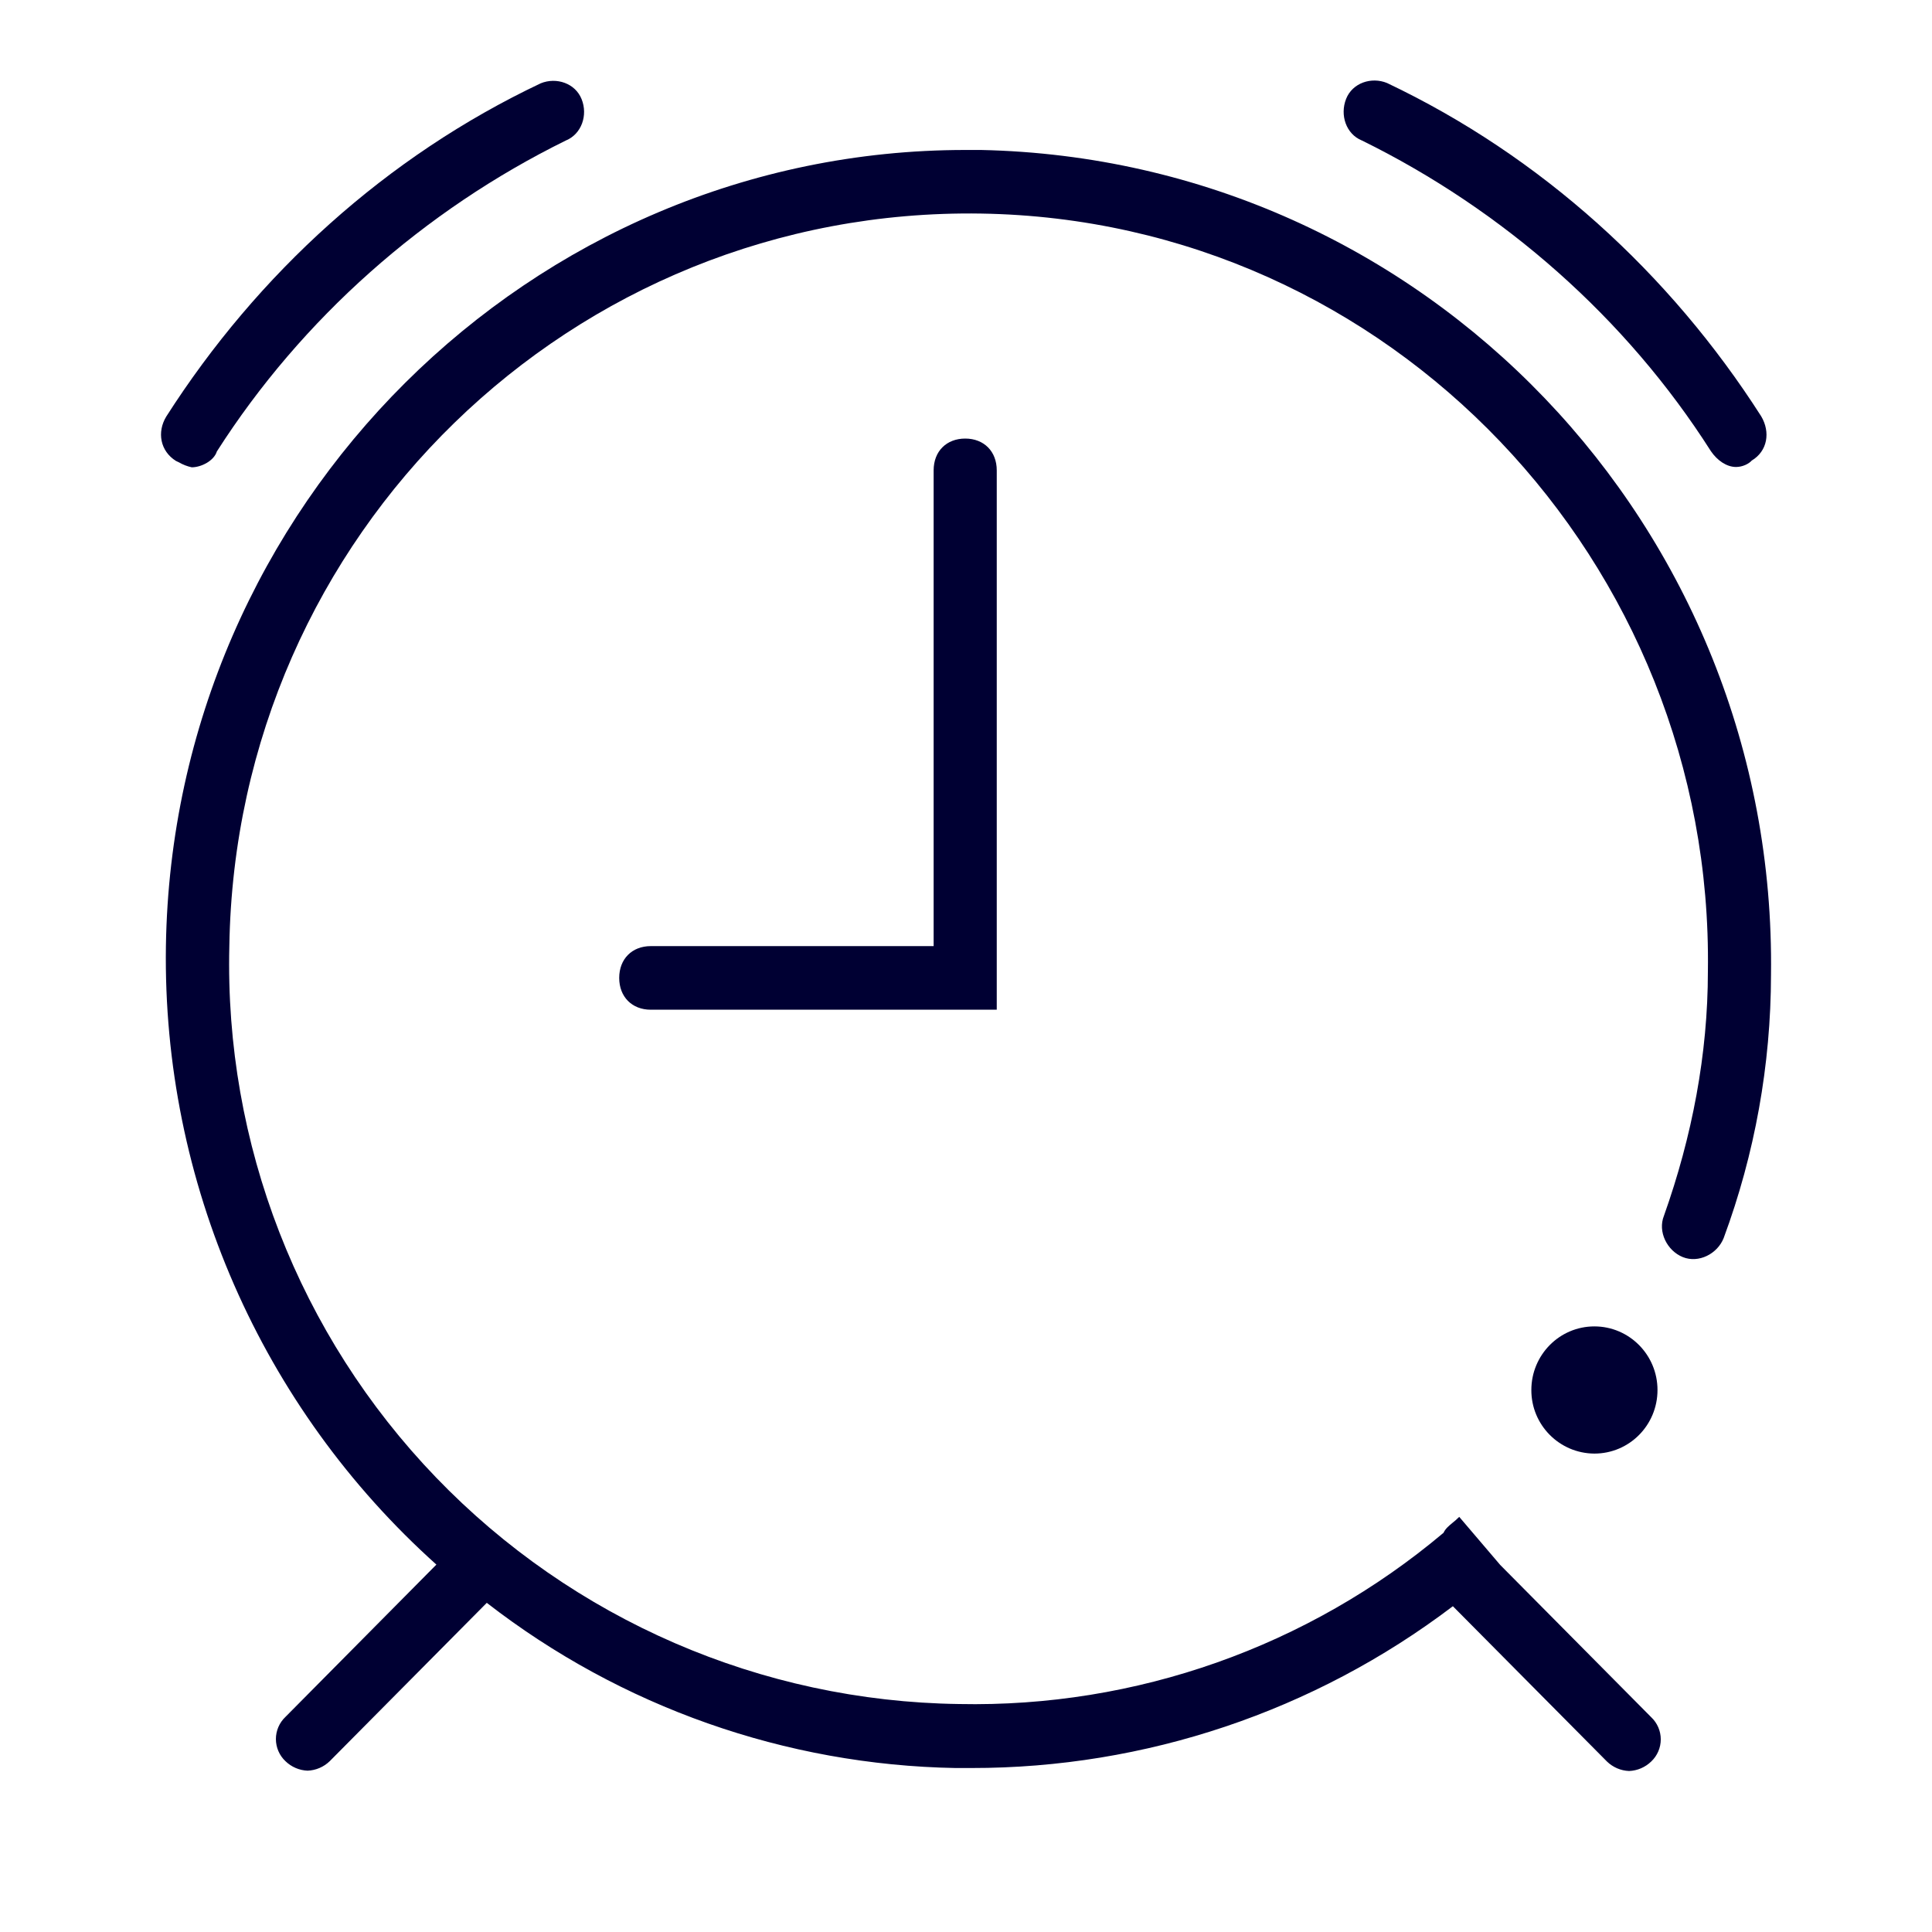
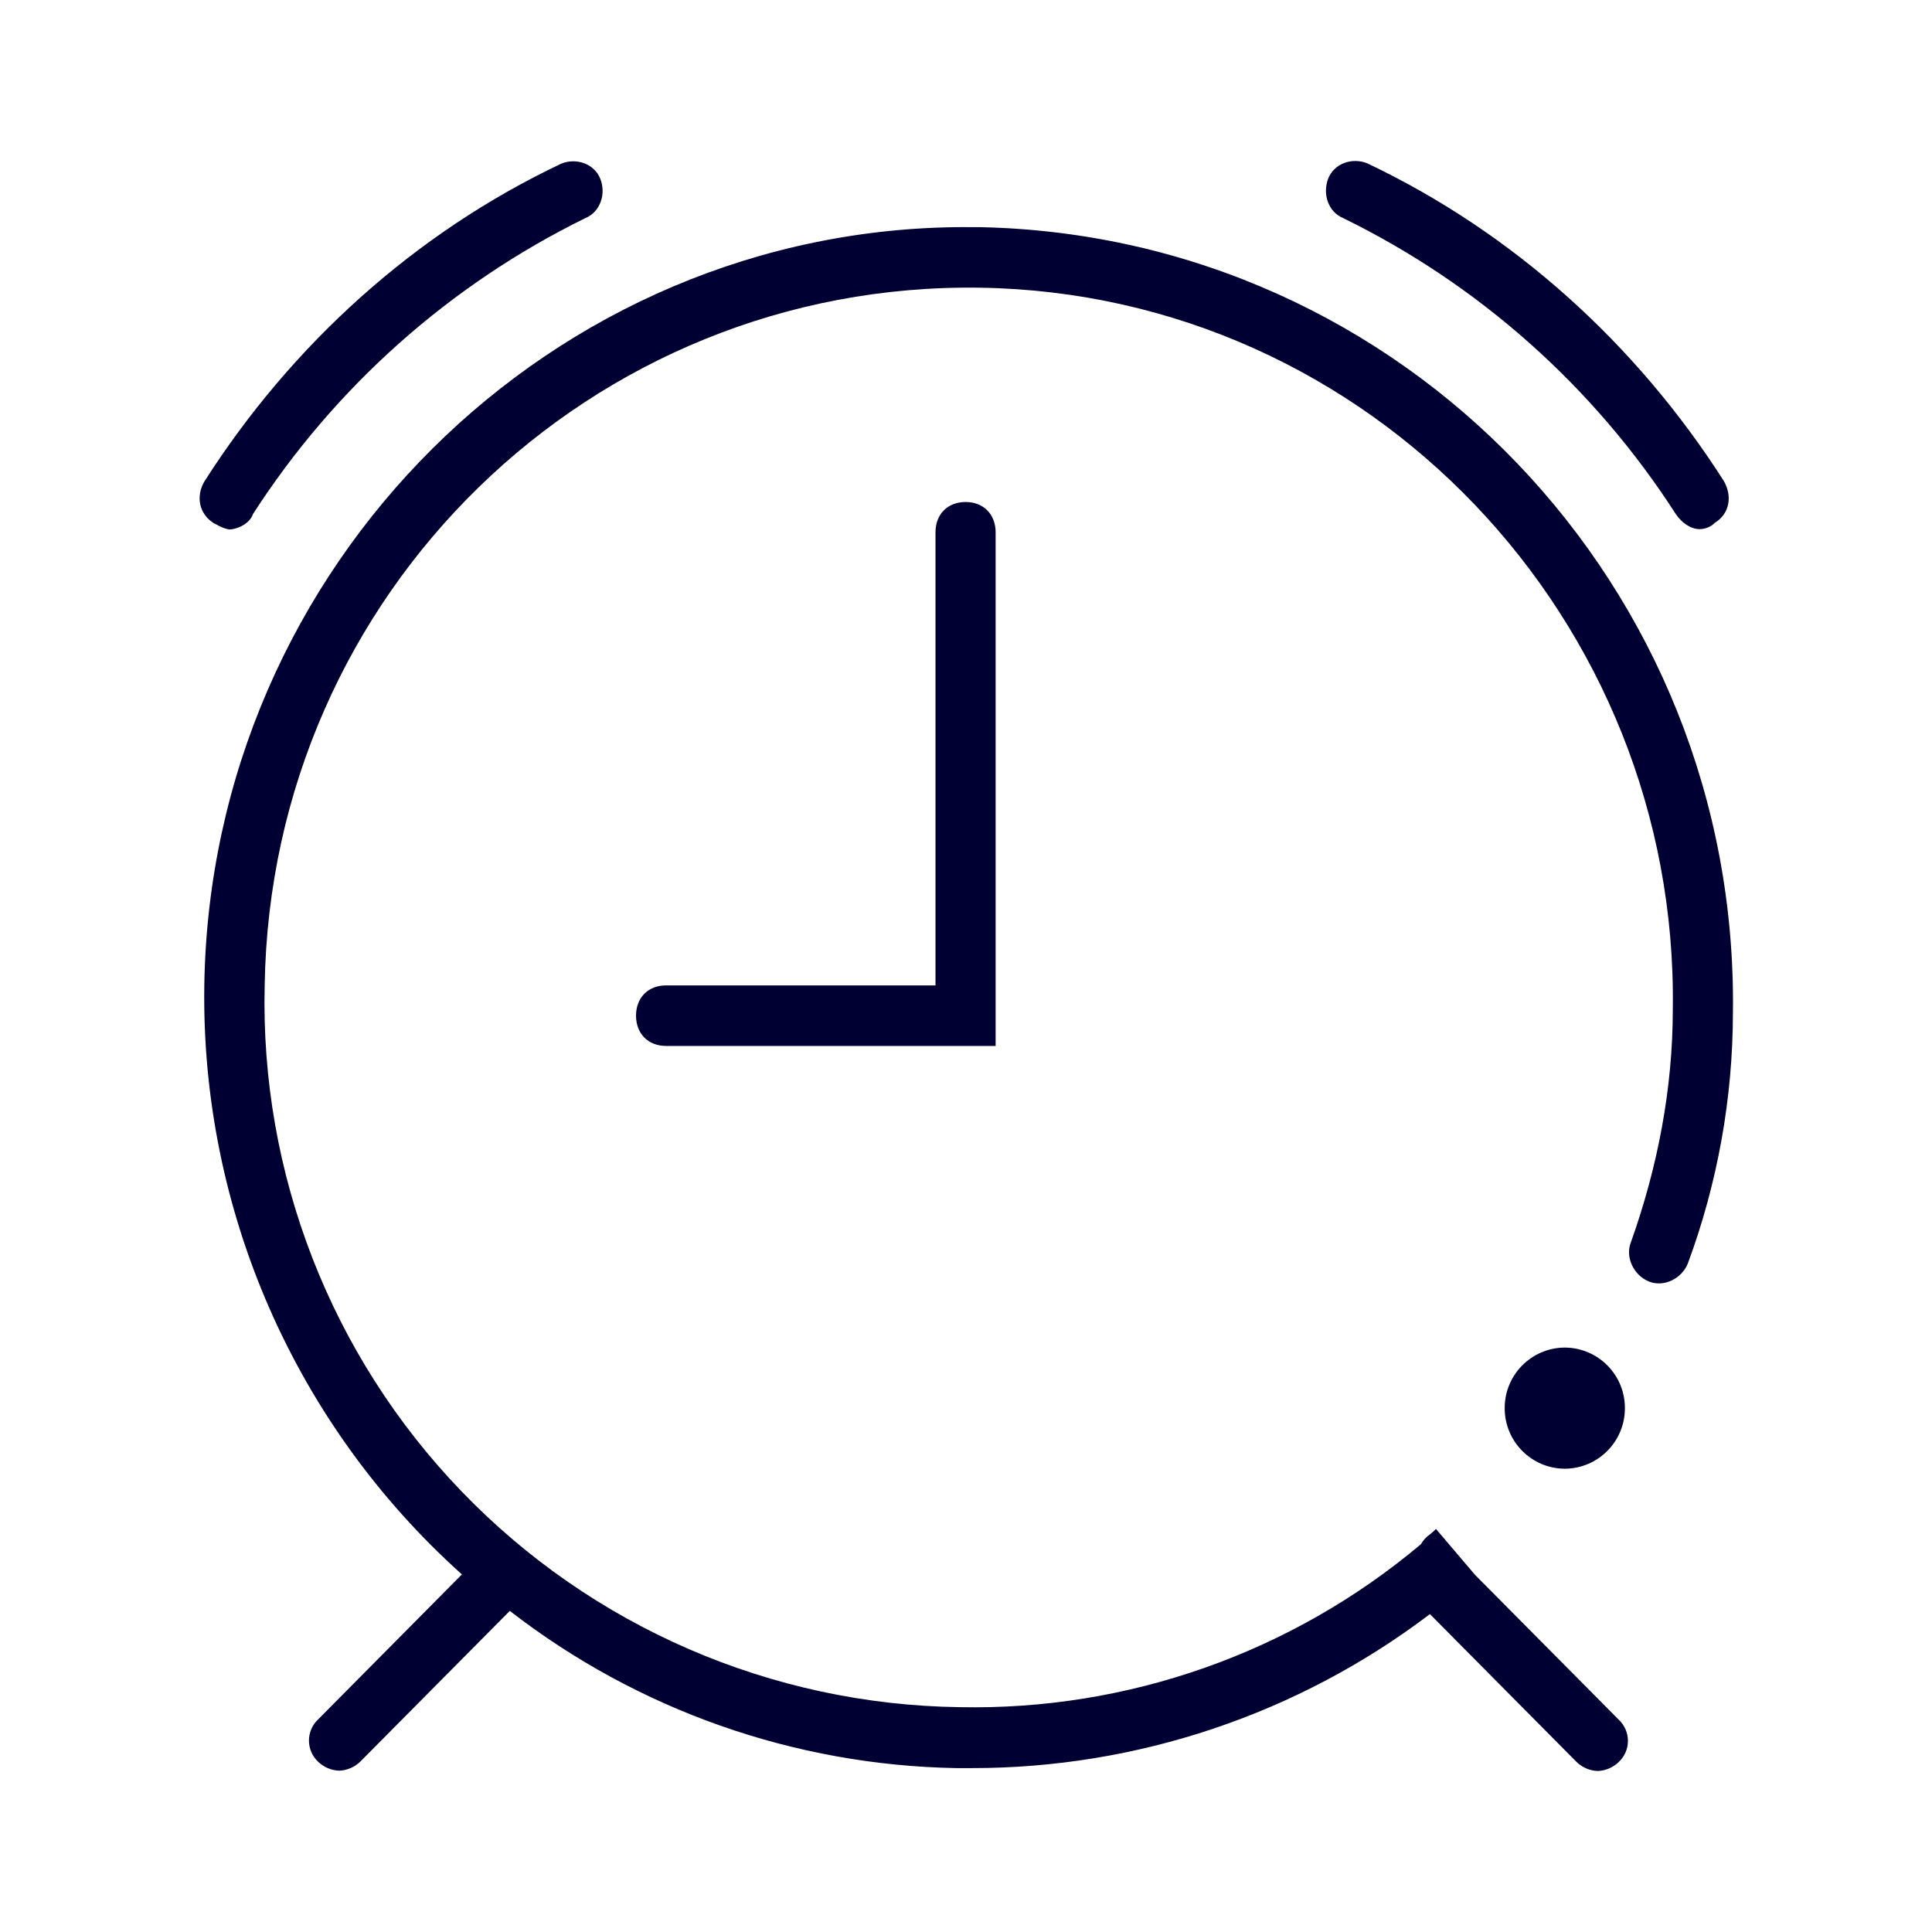
<svg xmlns="http://www.w3.org/2000/svg" width="24" height="24" fill="none">
-   <path d="M16.918 1.745c1.759.866 3.284 2.207 4.335 3.859.08.117.196.197.313.197.079 0 .158-.038.195-.08.196-.117.234-.353.117-.55-1.134-1.774-2.735-3.232-4.648-4.14-.196-.08-.43 0-.508.197-.08.202 0 .437.195.517ZM11.598 5.843v5.91H8.084c-.233 0-.392.16-.392.395 0 .235.159.395.392.395h4.298v-6.7c0-.235-.158-.395-.392-.395-.23 0-.392.156-.392.395ZM2.224 5.744l-.038-.018c-.196-.122-.238-.358-.121-.551C3.199 3.4 4.799 1.943 6.717 1.035c.196-.08.43 0 .508.197.08.198 0 .433-.195.513-1.76.866-3.281 2.211-4.336 3.863-.037.118-.196.197-.312.197a.534.534 0 0 1-.158-.061ZM20.59 17.267c0 .437-.35.79-.784.79a.787.787 0 0 1-.783-.79c0-.436.35-.79.783-.79.433 0 .784.354.784.79Z" fill="#003" />
-   <path d="M11.99 1.863h.196C17.697 1.98 22.074 6.549 22 12.11a9.452 9.452 0 0 1-.588 3.27c-.079.198-.312.315-.508.236-.196-.08-.313-.316-.234-.513.35-.984.546-2.01.546-3.035.075-5.082-3.947-9.335-9.029-9.415-5.077-.08-9.258 3.98-9.338 9.1a9.19 9.19 0 0 0 9.063 9.415 9.056 9.056 0 0 0 6.02-2.127c.024-.052.065-.085.113-.125.026-.021.054-.044.082-.073l.509.597 1.876 1.892a.378.378 0 0 1 0 .55.418.418 0 0 1-.275.118.418.418 0 0 1-.275-.118l-1.914-1.929a9.879 9.879 0 0 1-5.982 2.01h-.196a9.785 9.785 0 0 1-5.823-2.052l-1.951 1.967a.418.418 0 0 1-.275.118.418.418 0 0 1-.275-.118.378.378 0 0 1 0-.55l1.875-1.892a10.118 10.118 0 0 1-3.36-7.683c.084-5.477 4.536-9.89 9.93-9.89Z" fill="#003" />
+   <path d="M16.687 2.71a10.293 10.293 0 0 1 4.129 3.674c.076.112.187.189.298.189.075 0 .15-.036.186-.077.187-.112.223-.336.112-.524-1.08-1.69-2.605-3.078-4.427-3.943-.187-.076-.409 0-.485.188-.075.192 0 .417.187.493ZM11.621 6.613v5.628H8.274c-.222 0-.373.152-.373.376s.151.376.373.376h4.094v-6.38c0-.225-.151-.377-.373-.377-.219 0-.374.148-.374.377ZM2.693 6.518 2.657 6.5c-.187-.116-.227-.34-.115-.524 1.08-1.69 2.604-3.078 4.43-3.943.187-.076.41 0 .485.188.075.188 0 .413-.187.489a10.33 10.33 0 0 0-4.129 3.678c-.036.112-.187.189-.298.189a.508.508 0 0 1-.15-.059ZM20.185 17.493a.75.75 0 0 1-.747.752.75.75 0 0 1-.746-.752.75.75 0 0 1 .746-.753.75.75 0 0 1 .747.753Z" fill="#003" />
+   <path d="M11.995 2.822h.186c5.249.112 9.417 4.463 9.346 9.759a9 9 0 0 1-.56 3.114c-.075.188-.298.3-.484.224-.187-.076-.298-.3-.223-.488.334-.937.52-1.913.52-2.89.072-4.84-3.76-8.89-8.599-8.967-4.836-.076-8.818 3.791-8.893 8.667a8.753 8.753 0 0 0 8.631 8.966 8.625 8.625 0 0 0 5.733-2.025.354.354 0 0 1 .108-.119c.025-.02.052-.042.078-.07l.485.57 1.786 1.8a.36.36 0 0 1 0 .525.398.398 0 0 1-.262.112.398.398 0 0 1-.262-.112l-1.822-1.837a9.408 9.408 0 0 1-5.697 1.913h-.187a9.319 9.319 0 0 1-5.546-1.953l-1.858 1.873a.398.398 0 0 1-.262.112.398.398 0 0 1-.262-.112.36.36 0 0 1 0-.524l1.787-1.802a9.636 9.636 0 0 1-3.2-7.317c.079-5.216 4.32-9.42 9.457-9.42Z" fill="#003" />
</svg>
